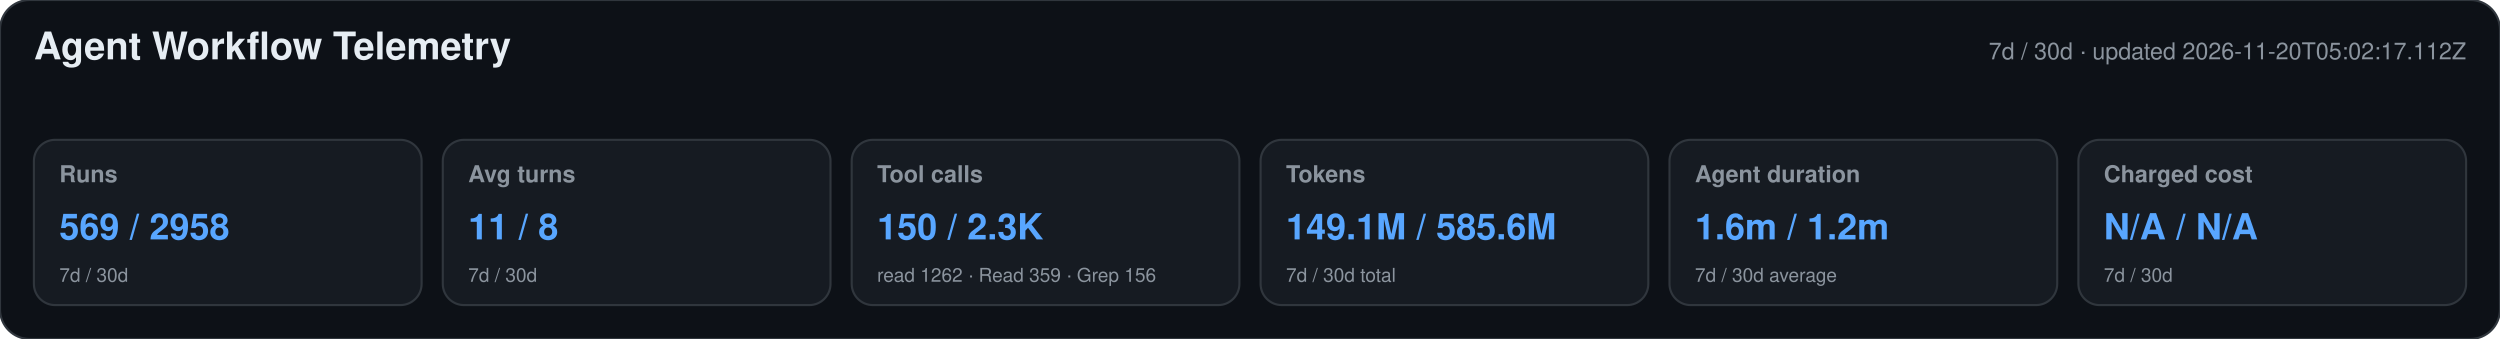
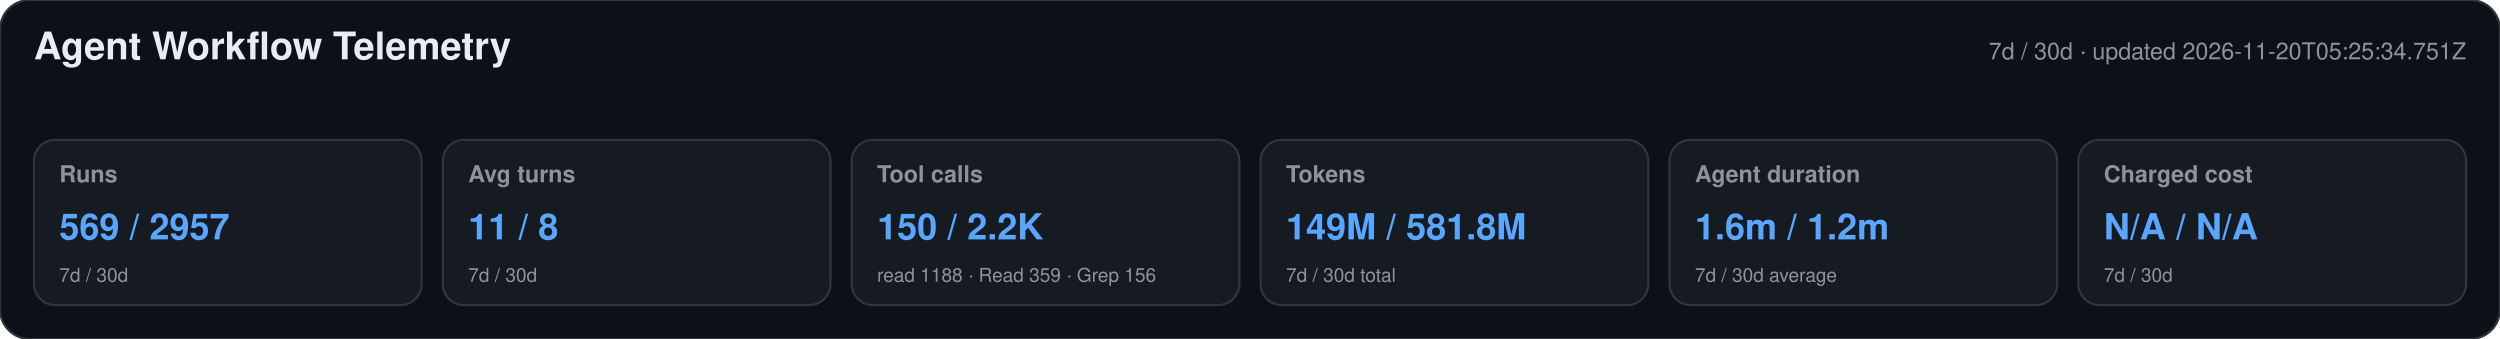
<svg xmlns="http://www.w3.org/2000/svg" width="1180" height="160" viewBox="0 0 1180 160" role="img" aria-labelledby="title desc">
  <style>text{font-family:-apple-system,BlinkMacSystemFont,"Segoe UI",Helvetica,Arial,sans-serif}.heading{font-size:18px;font-weight:650;fill:#e6edf3}.meta,.label,.secondary{fill:#8b949e}.meta,.label{font-size:11px}.label{font-weight:600}.primary{font-size:17px;font-weight:700;fill:#58a6ff}.secondary{font-size:9px}</style>
  <rect width="1180" height="160" rx="14" fill="#0d1117" stroke="#30363d" />
  <text x="16" y="28" class="heading">Agent Workflow Telemetry</text>
-   <text x="1164" y="28" text-anchor="end" class="meta">7d / 30d · updated 2026-11-20T05:02:17.112Z</text>
+   <text x="1164" y="28" text-anchor="end" class="meta">7d / 30d · updated 2026-11-20T05:25:34.751Z</text>
  <g>
    <rect x="16" y="66" width="183" height="78" rx="10" fill="#161b22" stroke="#30363d" />
    <text x="28" y="86" class="label">Runs</text>
-     <text x="28" y="113" class="primary">569 / 2958</text>
+     <text x="28" y="113" class="primary">569 / 2957</text>
    <text x="28" y="133" class="secondary">7d / 30d</text>
  </g>
  <g>
    <rect x="209" y="66" width="183" height="78" rx="10" fill="#161b22" stroke="#30363d" />
    <text x="221" y="86" class="label">Avg turns</text>
    <text x="221" y="113" class="primary">11 / 8</text>
    <text x="221" y="133" class="secondary">7d / 30d</text>
  </g>
  <g>
    <rect x="402" y="66" width="183" height="78" rx="10" fill="#161b22" stroke="#30363d" />
    <text x="414" y="86" class="label">Tool calls</text>
-     <text x="414" y="113" class="primary">150 / 2.3K</text>
-     <text x="414" y="133" class="secondary">read 1262 · Read 359 · Grep 156</text>
+     <text x="414" y="113" class="primary">150 / 2.2K</text>
+     <text x="414" y="133" class="secondary">read 1188 · Read 359 · Grep 156</text>
  </g>
  <g>
    <rect x="595" y="66" width="183" height="78" rx="10" fill="#161b22" stroke="#30363d" />
    <text x="607" y="86" class="label">Tokens</text>
-     <text x="607" y="113" class="primary">149.1M / 585.6M</text>
+     <text x="607" y="113" class="primary">149M / 581.8M</text>
    <text x="607" y="133" class="secondary">7d / 30d total</text>
  </g>
  <g>
    <rect x="788" y="66" width="183" height="78" rx="10" fill="#161b22" stroke="#30363d" />
    <text x="800" y="86" class="label">Agent duration</text>
    <text x="800" y="113" class="primary">1.6m / 1.2m</text>
    <text x="800" y="133" class="secondary">7d / 30d average</text>
  </g>
  <g>
    <rect x="981" y="66" width="183" height="78" rx="10" fill="#161b22" stroke="#30363d" />
    <text x="993" y="86" class="label">Charged cost</text>
    <text x="993" y="113" class="primary">N/A / N/A</text>
    <text x="993" y="133" class="secondary">7d / 30d</text>
  </g>
</svg>
